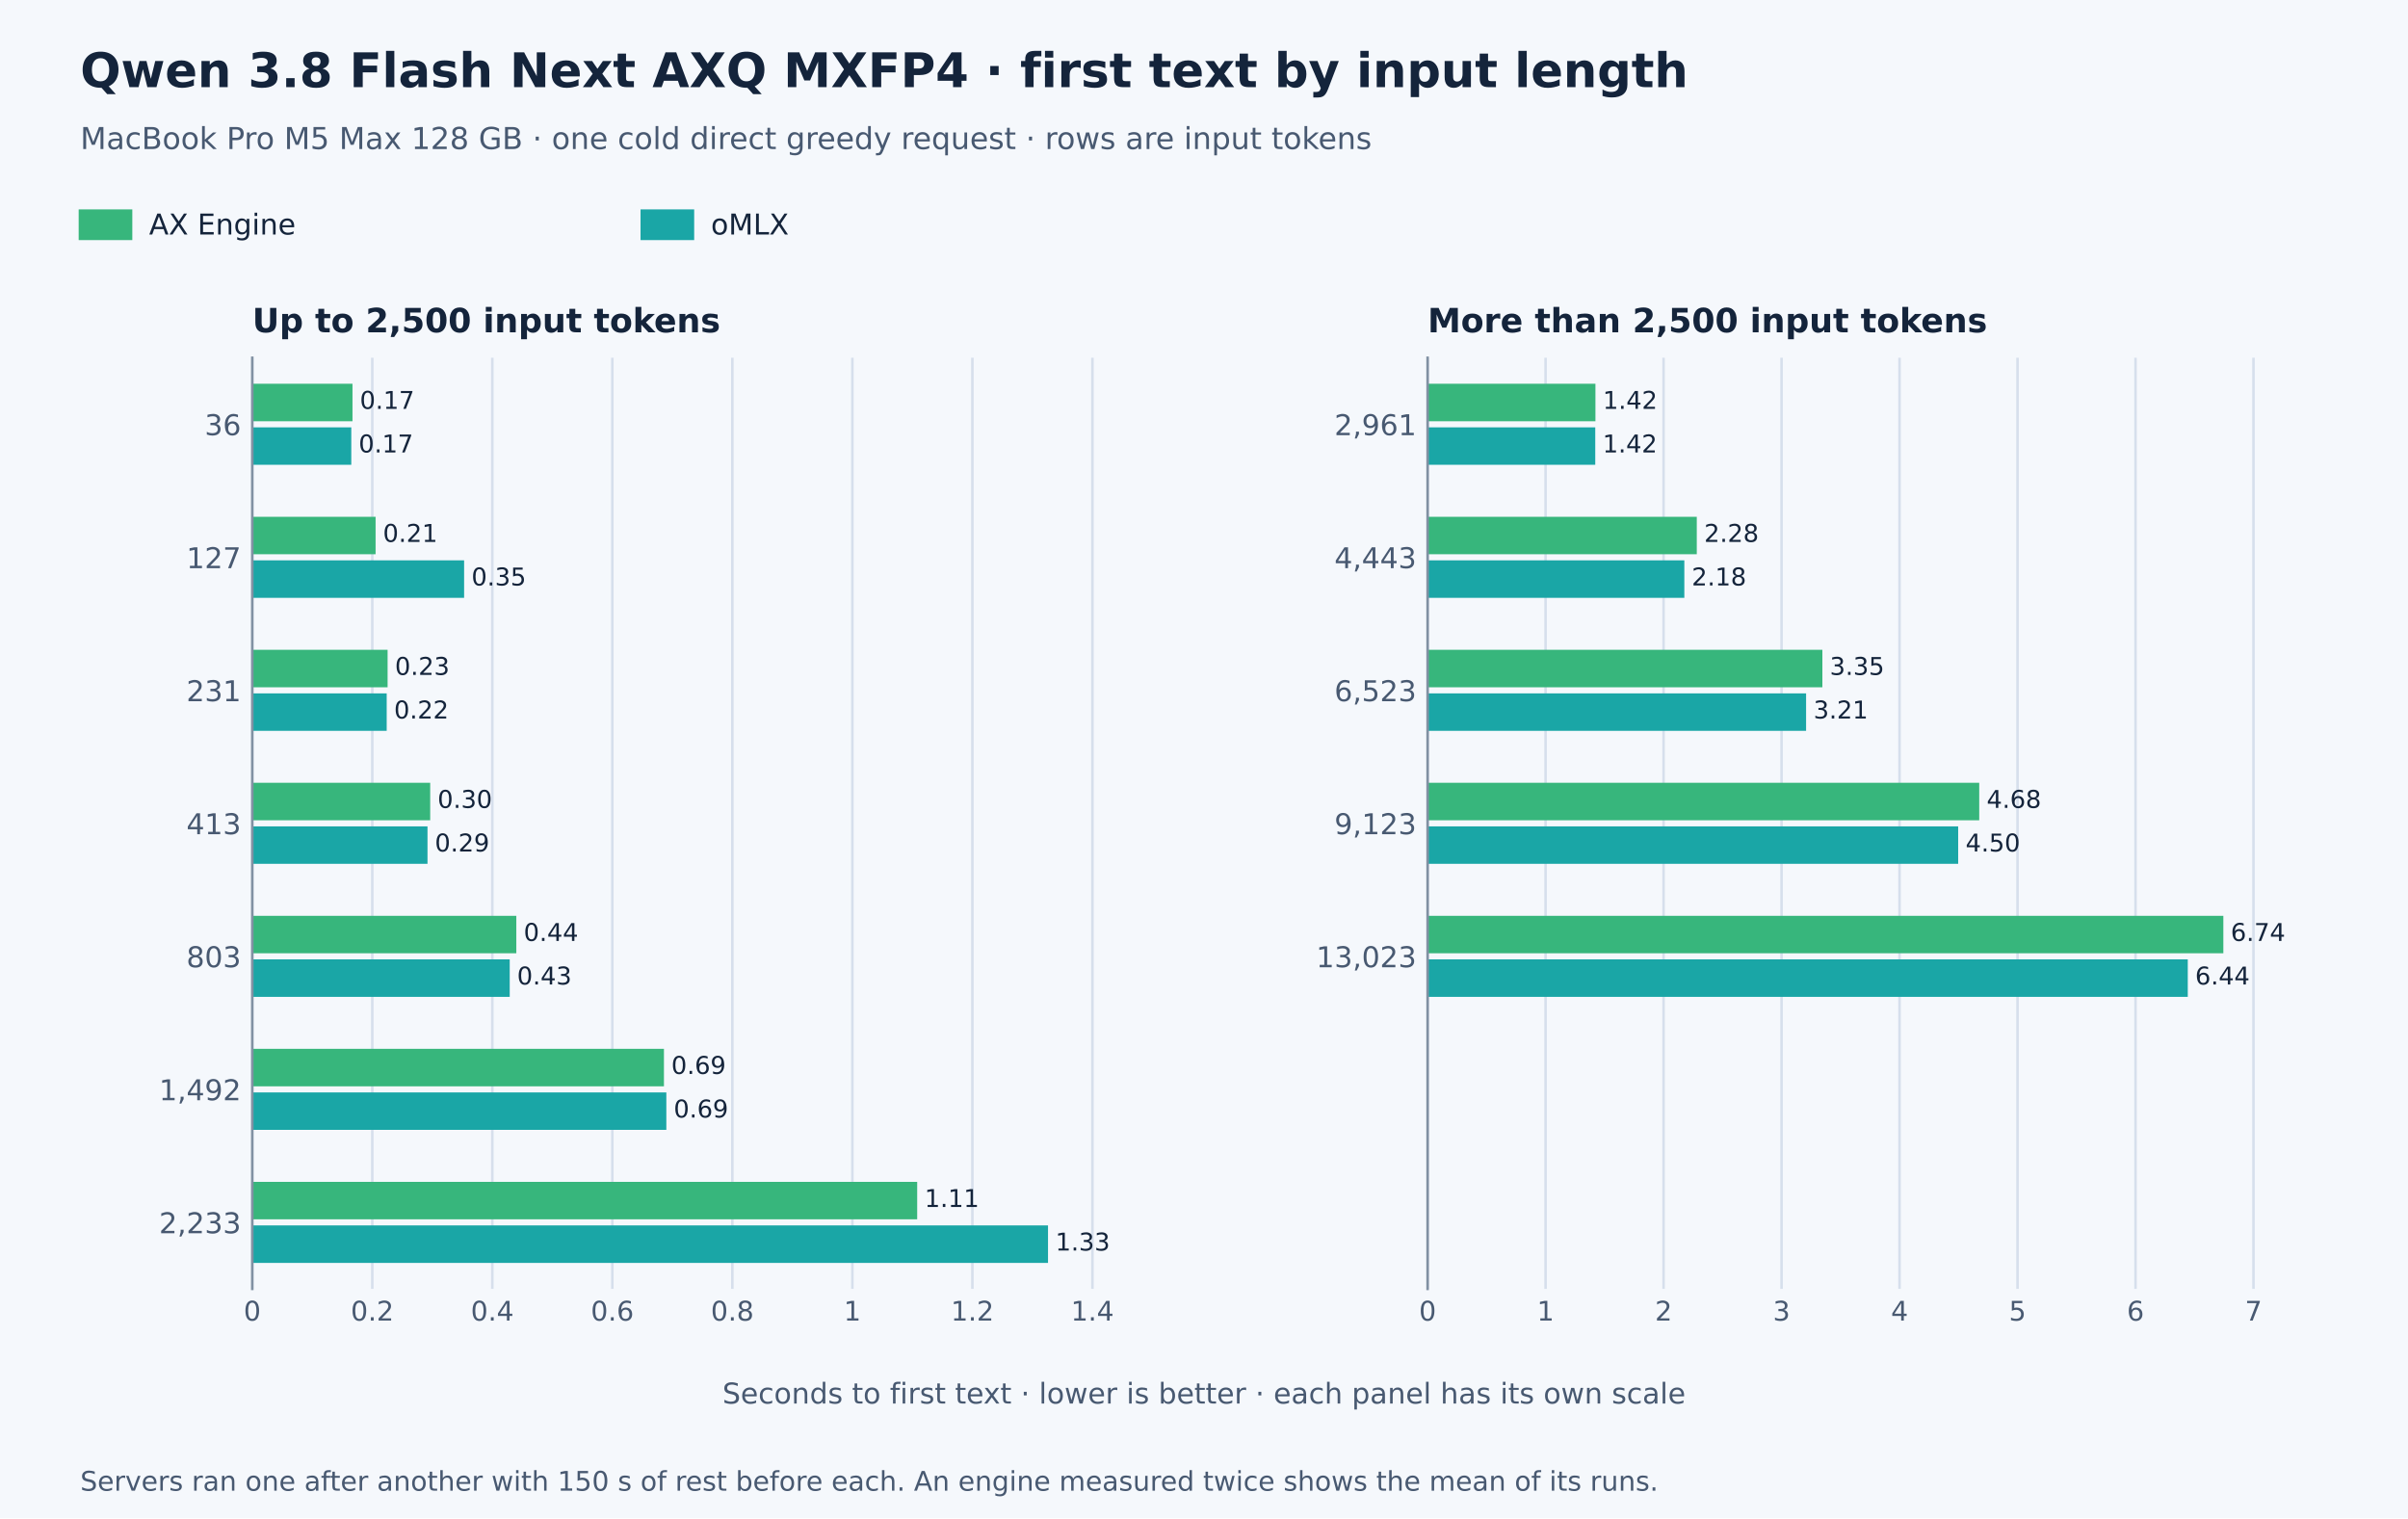
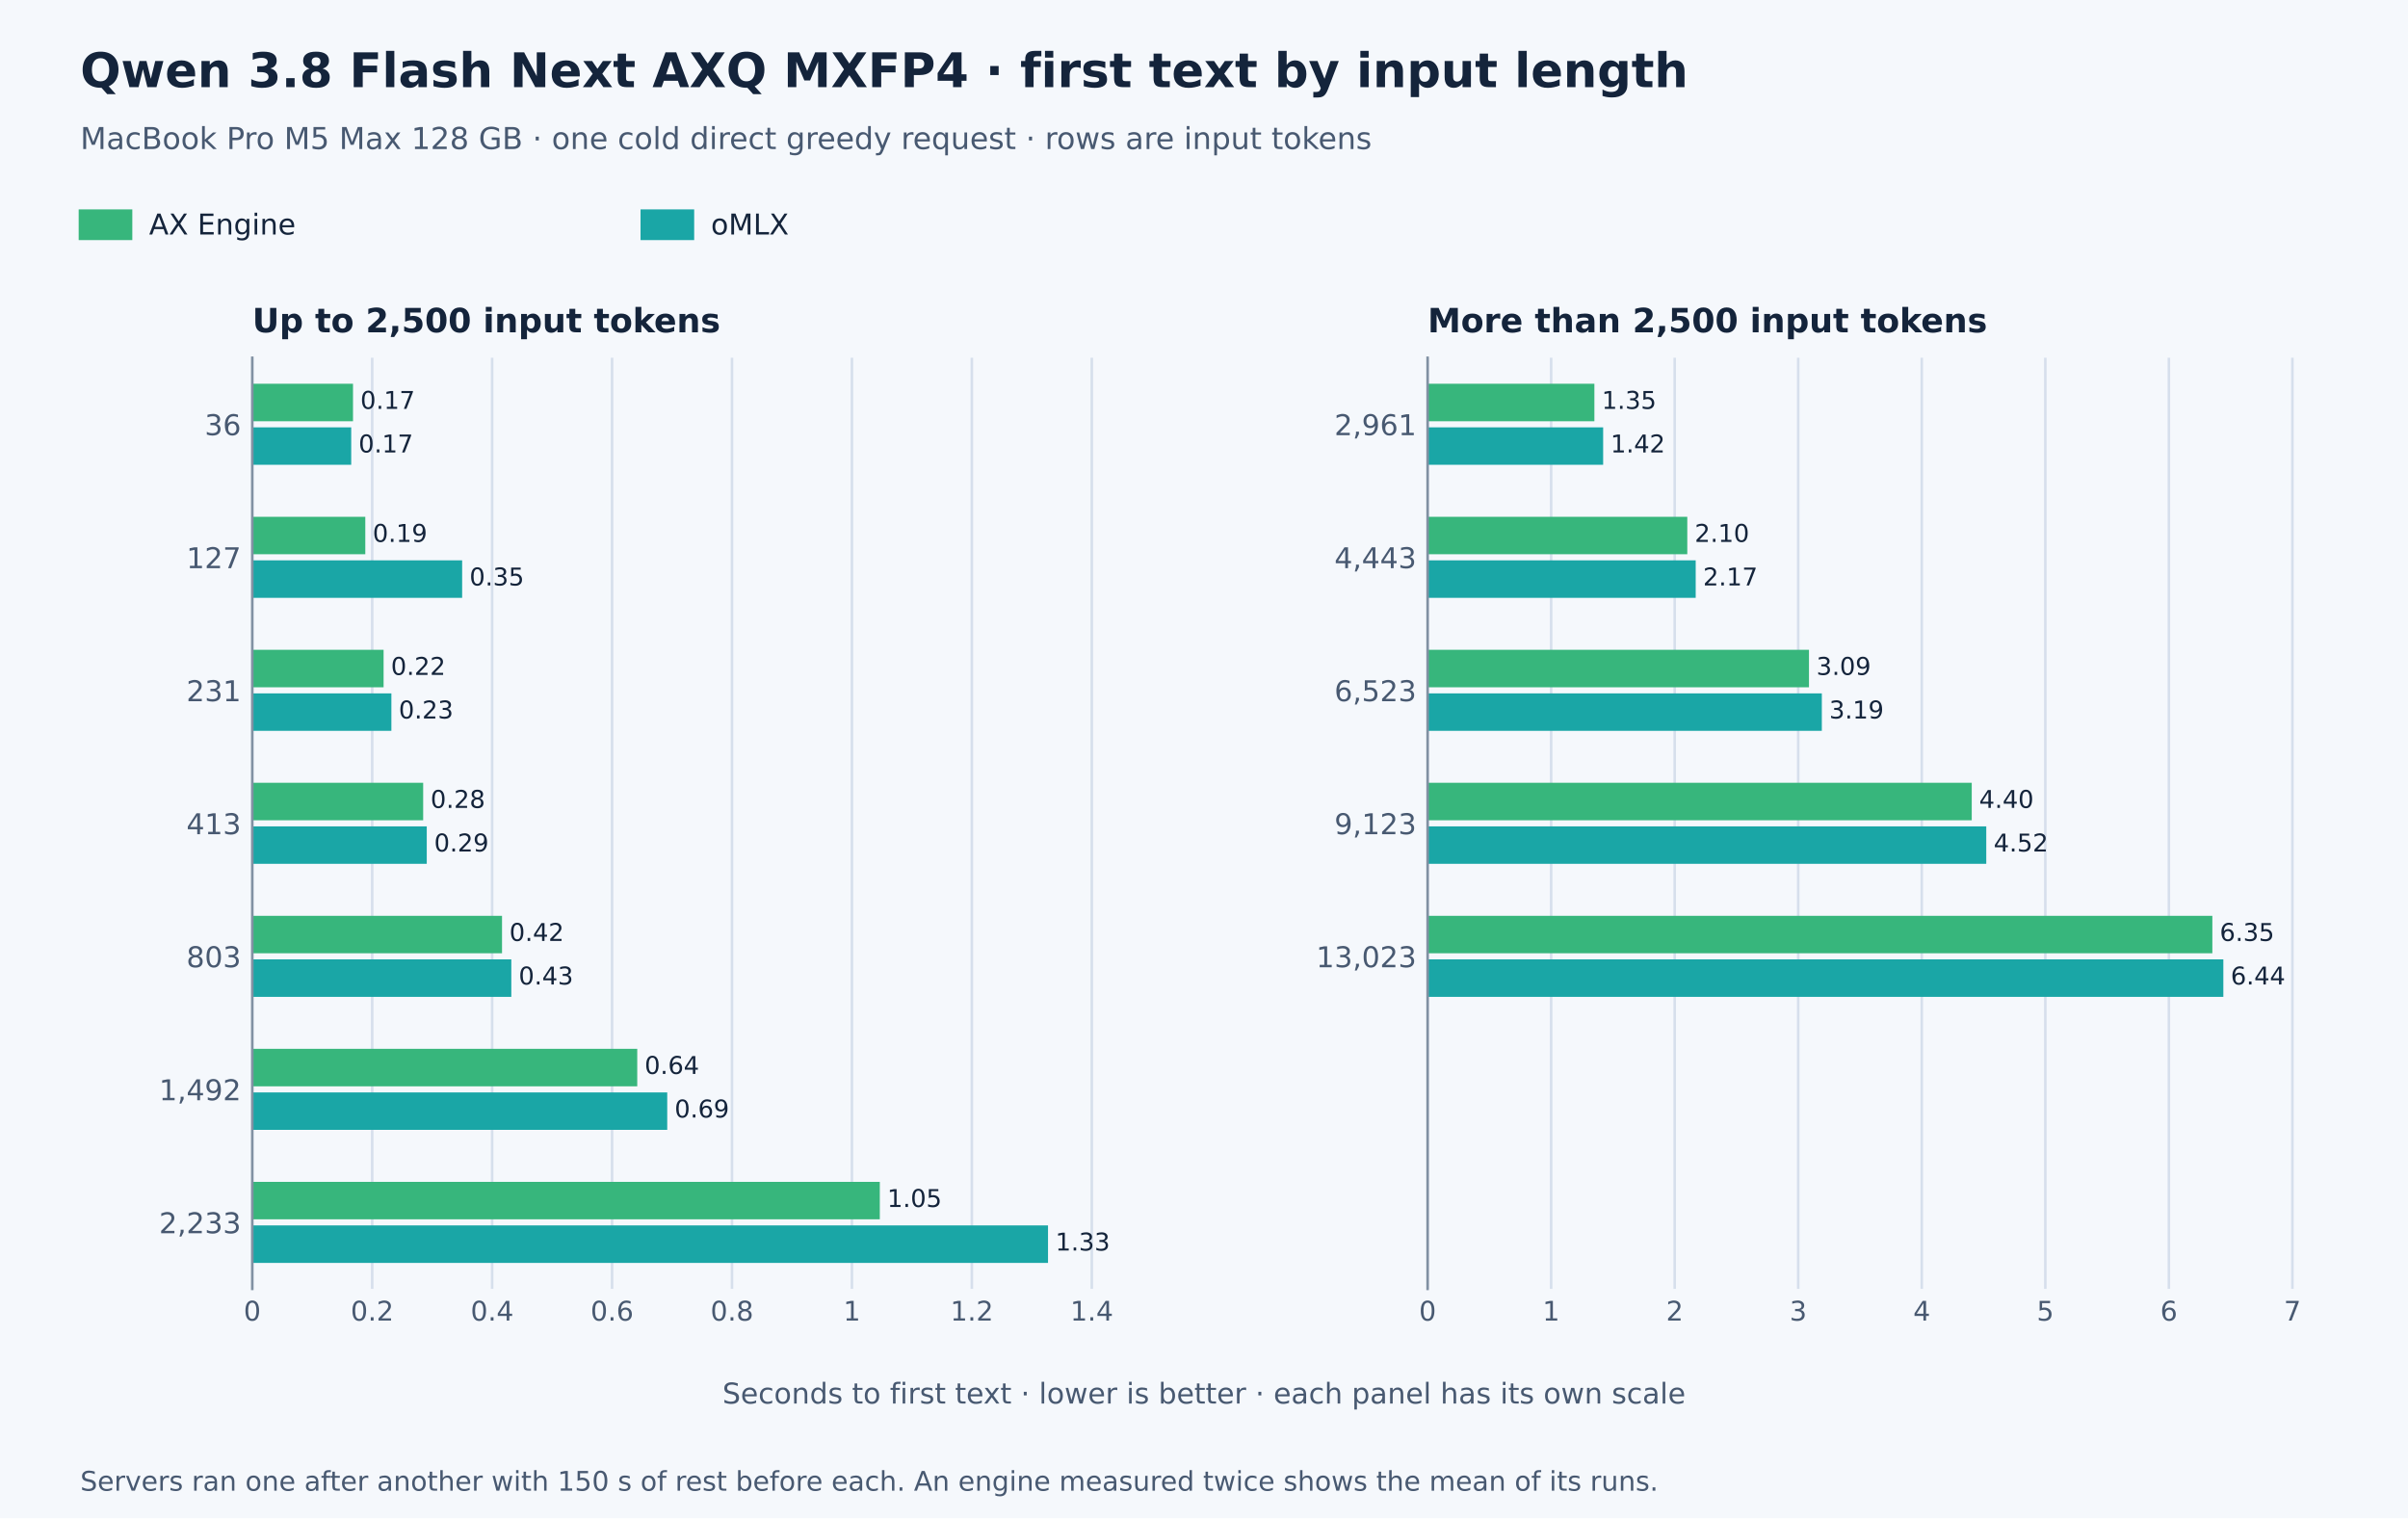
<svg xmlns="http://www.w3.org/2000/svg" width="756pt" height="476.64pt" viewBox="0 0 756 476.64" version="1.1">
  <defs>
    <style type="text/css">*{stroke-linejoin: round; stroke-linecap: butt}</style>
  </defs>
  <g id="figure_1">
    <g id="patch_1">
      <path d="M 0 476.64  L 756 476.64  L 756 0  L 0 0  z " style="fill: #f5f8fc" />
    </g>
    <g id="axes_1">
      <g id="patch_2">
        <path d="M 79.2 404.64  L 369 404.64  L 369 112.32  L 79.2 112.32  z " style="fill: #f5f8fc" />
      </g>
      <g id="matplotlib.axis_1">
        <g id="xtick_1">
          <g id="line2d_1">
            <path d="M 79.2 404.64  L 79.2 112.32  " clip-path="url(#p017c9ae9d7)" style="fill: none; stroke: #d6dfec; stroke-width: 0.8; stroke-linecap: square" />
          </g>
          <g id="line2d_2" />
          <g id="text_1">
            <text style="font-size: 8.5px; font-family: 'DejaVu Sans', 'Helvetica Neue', Helvetica, Arial, sans-serif; text-anchor: middle; fill: #485971" x="79.2" y="414.598" transform="rotate(-0 79.2 414.598)">0</text>
          </g>
        </g>
        <g id="xtick_2">
          <g id="line2d_3">
-             <path d="M 116.881 404.64  L 116.881 112.32  " clip-path="url(#p017c9ae9d7)" style="fill: none; stroke: #d6dfec; stroke-width: 0.8; stroke-linecap: square" />
+             <path d="M 116.853 404.64  L 116.853 112.32  " clip-path="url(#p017c9ae9d7)" style="fill: none; stroke: #d6dfec; stroke-width: 0.8; stroke-linecap: square" />
          </g>
          <g id="line2d_4" />
          <g id="text_2">
-             <text style="font-size: 8.5px; font-family: 'DejaVu Sans', 'Helvetica Neue', Helvetica, Arial, sans-serif; text-anchor: middle; fill: #485971" x="116.881" y="414.598" transform="rotate(-0 116.8814 414.598)">0.2</text>
+             <text style="font-size: 8.5px; font-family: 'DejaVu Sans', 'Helvetica Neue', Helvetica, Arial, sans-serif; text-anchor: middle; fill: #485971" x="116.853" y="414.598" transform="rotate(-0 116.853 414.598)">0.2</text>
          </g>
        </g>
        <g id="xtick_3">
          <g id="line2d_5">
-             <path d="M 154.563 404.64  L 154.563 112.32  " clip-path="url(#p017c9ae9d7)" style="fill: none; stroke: #d6dfec; stroke-width: 0.8; stroke-linecap: square" />
+             <path d="M 154.506 404.64  L 154.506 112.32  " clip-path="url(#p017c9ae9d7)" style="fill: none; stroke: #d6dfec; stroke-width: 0.8; stroke-linecap: square" />
          </g>
          <g id="line2d_6" />
          <g id="text_3">
-             <text style="font-size: 8.5px; font-family: 'DejaVu Sans', 'Helvetica Neue', Helvetica, Arial, sans-serif; text-anchor: middle; fill: #485971" x="154.563" y="414.598" transform="rotate(-0 154.5628 414.598)">0.4</text>
+             <text style="font-size: 8.5px; font-family: 'DejaVu Sans', 'Helvetica Neue', Helvetica, Arial, sans-serif; text-anchor: middle; fill: #485971" x="154.506" y="414.598" transform="rotate(-0 154.506 414.598)">0.4</text>
          </g>
        </g>
        <g id="xtick_4">
          <g id="line2d_7">
-             <path d="M 192.244 404.64  L 192.244 112.32  " clip-path="url(#p017c9ae9d7)" style="fill: none; stroke: #d6dfec; stroke-width: 0.8; stroke-linecap: square" />
+             <path d="M 192.159 404.64  L 192.159 112.32  " clip-path="url(#p017c9ae9d7)" style="fill: none; stroke: #d6dfec; stroke-width: 0.8; stroke-linecap: square" />
          </g>
          <g id="line2d_8" />
          <g id="text_4">
-             <text style="font-size: 8.5px; font-family: 'DejaVu Sans', 'Helvetica Neue', Helvetica, Arial, sans-serif; text-anchor: middle; fill: #485971" x="192.244" y="414.598" transform="rotate(-0 192.2442 414.598)">0.6</text>
+             <text style="font-size: 8.5px; font-family: 'DejaVu Sans', 'Helvetica Neue', Helvetica, Arial, sans-serif; text-anchor: middle; fill: #485971" x="192.159" y="414.598" transform="rotate(-0 192.159 414.598)">0.6</text>
          </g>
        </g>
        <g id="xtick_5">
          <g id="line2d_9">
-             <path d="M 229.926 404.64  L 229.926 112.32  " clip-path="url(#p017c9ae9d7)" style="fill: none; stroke: #d6dfec; stroke-width: 0.8; stroke-linecap: square" />
+             <path d="M 229.812 404.64  L 229.812 112.32  " clip-path="url(#p017c9ae9d7)" style="fill: none; stroke: #d6dfec; stroke-width: 0.8; stroke-linecap: square" />
          </g>
          <g id="line2d_10" />
          <g id="text_5">
-             <text style="font-size: 8.5px; font-family: 'DejaVu Sans', 'Helvetica Neue', Helvetica, Arial, sans-serif; text-anchor: middle; fill: #485971" x="229.926" y="414.598" transform="rotate(-0 229.9255 414.598)">0.8</text>
+             <text style="font-size: 8.5px; font-family: 'DejaVu Sans', 'Helvetica Neue', Helvetica, Arial, sans-serif; text-anchor: middle; fill: #485971" x="229.812" y="414.598" transform="rotate(-0 229.812 414.598)">0.8</text>
          </g>
        </g>
        <g id="xtick_6">
          <g id="line2d_11">
-             <path d="M 267.607 404.64  L 267.607 112.32  " clip-path="url(#p017c9ae9d7)" style="fill: none; stroke: #d6dfec; stroke-width: 0.8; stroke-linecap: square" />
+             <path d="M 267.465 404.64  L 267.465 112.32  " clip-path="url(#p017c9ae9d7)" style="fill: none; stroke: #d6dfec; stroke-width: 0.8; stroke-linecap: square" />
          </g>
          <g id="line2d_12" />
          <g id="text_6">
-             <text style="font-size: 8.5px; font-family: 'DejaVu Sans', 'Helvetica Neue', Helvetica, Arial, sans-serif; text-anchor: middle; fill: #485971" x="267.607" y="414.598" transform="rotate(-0 267.6069 414.598)">1</text>
+             <text style="font-size: 8.5px; font-family: 'DejaVu Sans', 'Helvetica Neue', Helvetica, Arial, sans-serif; text-anchor: middle; fill: #485971" x="267.465" y="414.598" transform="rotate(-0 267.4649 414.598)">1</text>
          </g>
        </g>
        <g id="xtick_7">
          <g id="line2d_13">
-             <path d="M 305.288 404.64  L 305.288 112.32  " clip-path="url(#p017c9ae9d7)" style="fill: none; stroke: #d6dfec; stroke-width: 0.8; stroke-linecap: square" />
+             <path d="M 305.118 404.64  L 305.118 112.32  " clip-path="url(#p017c9ae9d7)" style="fill: none; stroke: #d6dfec; stroke-width: 0.8; stroke-linecap: square" />
          </g>
          <g id="line2d_14" />
          <g id="text_7">
-             <text style="font-size: 8.5px; font-family: 'DejaVu Sans', 'Helvetica Neue', Helvetica, Arial, sans-serif; text-anchor: middle; fill: #485971" x="305.288" y="414.598" transform="rotate(-0 305.2883 414.598)">1.2</text>
+             <text style="font-size: 8.5px; font-family: 'DejaVu Sans', 'Helvetica Neue', Helvetica, Arial, sans-serif; text-anchor: middle; fill: #485971" x="305.118" y="414.598" transform="rotate(-0 305.1179 414.598)">1.2</text>
          </g>
        </g>
        <g id="xtick_8">
          <g id="line2d_15">
-             <path d="M 342.97 404.64  L 342.97 112.32  " clip-path="url(#p017c9ae9d7)" style="fill: none; stroke: #d6dfec; stroke-width: 0.8; stroke-linecap: square" />
+             <path d="M 342.771 404.64  L 342.771 112.32  " clip-path="url(#p017c9ae9d7)" style="fill: none; stroke: #d6dfec; stroke-width: 0.8; stroke-linecap: square" />
          </g>
          <g id="line2d_16" />
          <g id="text_8">
-             <text style="font-size: 8.5px; font-family: 'DejaVu Sans', 'Helvetica Neue', Helvetica, Arial, sans-serif; text-anchor: middle; fill: #485971" x="342.97" y="414.598" transform="rotate(-0 342.9697 414.598)">1.4</text>
+             <text style="font-size: 8.5px; font-family: 'DejaVu Sans', 'Helvetica Neue', Helvetica, Arial, sans-serif; text-anchor: middle; fill: #485971" x="342.771" y="414.598" transform="rotate(-0 342.7709 414.598)">1.4</text>
          </g>
        </g>
      </g>
      <g id="matplotlib.axis_2">
        <g id="ytick_1">
          <g id="line2d_17" />
          <g id="text_9">
            <text style="font-size: 9px; font-family: 'DejaVu Sans', 'Helvetica Neue', Helvetica, Arial, sans-serif; text-anchor: end; fill: #485971" x="75.7" y="136.619" transform="rotate(-0 75.7 136.6189)">36</text>
          </g>
        </g>
        <g id="ytick_2">
          <g id="line2d_18" />
          <g id="text_10">
            <text style="font-size: 9px; font-family: 'DejaVu Sans', 'Helvetica Neue', Helvetica, Arial, sans-serif; text-anchor: end; fill: #485971" x="75.7" y="178.379" transform="rotate(-0 75.7 178.3789)">127</text>
          </g>
        </g>
        <g id="ytick_3">
          <g id="line2d_19" />
          <g id="text_11">
            <text style="font-size: 9px; font-family: 'DejaVu Sans', 'Helvetica Neue', Helvetica, Arial, sans-serif; text-anchor: end; fill: #485971" x="75.7" y="220.139" transform="rotate(-0 75.7 220.1389)">231</text>
          </g>
        </g>
        <g id="ytick_4">
          <g id="line2d_20" />
          <g id="text_12">
            <text style="font-size: 9px; font-family: 'DejaVu Sans', 'Helvetica Neue', Helvetica, Arial, sans-serif; text-anchor: end; fill: #485971" x="75.7" y="261.899" transform="rotate(-0 75.7 261.8989)">413</text>
          </g>
        </g>
        <g id="ytick_5">
          <g id="line2d_21" />
          <g id="text_13">
            <text style="font-size: 9px; font-family: 'DejaVu Sans', 'Helvetica Neue', Helvetica, Arial, sans-serif; text-anchor: end; fill: #485971" x="75.7" y="303.659" transform="rotate(-0 75.7 303.6589)">803</text>
          </g>
        </g>
        <g id="ytick_6">
          <g id="line2d_22" />
          <g id="text_14">
            <text style="font-size: 9px; font-family: 'DejaVu Sans', 'Helvetica Neue', Helvetica, Arial, sans-serif; text-anchor: end; fill: #485971" x="75.7" y="345.419" transform="rotate(-0 75.7 345.4189)">1,492</text>
          </g>
        </g>
        <g id="ytick_7">
          <g id="line2d_23" />
          <g id="text_15">
            <text style="font-size: 9px; font-family: 'DejaVu Sans', 'Helvetica Neue', Helvetica, Arial, sans-serif; text-anchor: end; fill: #485971" x="75.7" y="387.179" transform="rotate(-0 75.7 387.1789)">2,233</text>
          </g>
        </g>
      </g>
      <g id="patch_3">
-         <path d="M 79.2 120.478  L 110.664 120.478  L 110.664 132.242  L 79.2 132.242  z " clip-path="url(#p017c9ae9d7)" style="fill: #37b67c" />
+         <path d="M 79.2 120.478  L 110.829 120.478  L 110.829 132.242  L 79.2 132.242  z " clip-path="url(#p017c9ae9d7)" style="fill: #37b67c" />
      </g>
      <g id="patch_4">
-         <path d="M 79.2 134.158  L 110.287 134.158  L 110.287 145.922  L 79.2 145.922  z " clip-path="url(#p017c9ae9d7)" style="fill: #1aa6a6" />
+         <path d="M 79.2 134.158  L 110.264 134.158  L 110.264 145.922  L 79.2 145.922  z " clip-path="url(#p017c9ae9d7)" style="fill: #1aa6a6" />
      </g>
      <g id="patch_5">
-         <path d="M 79.2 162.238  L 117.918 162.238  L 117.918 174.002  L 79.2 174.002  z " clip-path="url(#p017c9ae9d7)" style="fill: #37b67c" />
+         <path d="M 79.2 162.238  L 114.688 162.238  L 114.688 174.002  L 79.2 174.002  z " clip-path="url(#p017c9ae9d7)" style="fill: #37b67c" />
      </g>
      <g id="patch_6">
-         <path d="M 79.2 175.918  L 145.708 175.918  L 145.708 187.682  L 79.2 187.682  z " clip-path="url(#p017c9ae9d7)" style="fill: #1aa6a6" />
+         <path d="M 79.2 175.918  L 145.093 175.918  L 145.093 187.682  L 79.2 187.682  z " clip-path="url(#p017c9ae9d7)" style="fill: #1aa6a6" />
      </g>
      <g id="patch_7">
-         <path d="M 79.2 203.998  L 121.686 203.998  L 121.686 215.762  L 79.2 215.762  z " clip-path="url(#p017c9ae9d7)" style="fill: #37b67c" />
+         <path d="M 79.2 203.998  L 120.43 203.998  L 120.43 215.762  L 79.2 215.762  z " clip-path="url(#p017c9ae9d7)" style="fill: #37b67c" />
      </g>
      <g id="patch_8">
-         <path d="M 79.2 217.678  L 121.403 217.678  L 121.403 229.442  L 79.2 229.442  z " clip-path="url(#p017c9ae9d7)" style="fill: #1aa6a6" />
+         <path d="M 79.2 217.678  L 122.877 217.678  L 122.877 229.442  L 79.2 229.442  z " clip-path="url(#p017c9ae9d7)" style="fill: #1aa6a6" />
      </g>
      <g id="patch_9">
-         <path d="M 79.2 245.758  L 135.063 245.758  L 135.063 257.522  L 79.2 257.522  z " clip-path="url(#p017c9ae9d7)" style="fill: #37b67c" />
+         <path d="M 79.2 245.758  L 132.856 245.758  L 132.856 257.522  L 79.2 257.522  z " clip-path="url(#p017c9ae9d7)" style="fill: #37b67c" />
      </g>
      <g id="patch_10">
-         <path d="M 79.2 259.438  L 134.215 259.438  L 134.215 271.202  L 79.2 271.202  z " clip-path="url(#p017c9ae9d7)" style="fill: #1aa6a6" />
+         <path d="M 79.2 259.438  L 133.985 259.438  L 133.985 271.202  L 79.2 271.202  z " clip-path="url(#p017c9ae9d7)" style="fill: #1aa6a6" />
      </g>
      <g id="patch_11">
-         <path d="M 79.2 287.518  L 162.099 287.518  L 162.099 299.282  L 79.2 299.282  z " clip-path="url(#p017c9ae9d7)" style="fill: #37b67c" />
+         <path d="M 79.2 287.518  L 157.612 287.518  L 157.612 299.282  L 79.2 299.282  z " clip-path="url(#p017c9ae9d7)" style="fill: #37b67c" />
      </g>
      <g id="patch_12">
-         <path d="M 79.2 301.198  L 160.027 301.198  L 160.027 312.962  L 79.2 312.962  z " clip-path="url(#p017c9ae9d7)" style="fill: #1aa6a6" />
+         <path d="M 79.2 301.198  L 160.53 301.198  L 160.53 312.962  L 79.2 312.962  z " clip-path="url(#p017c9ae9d7)" style="fill: #1aa6a6" />
      </g>
      <g id="patch_13">
-         <path d="M 79.2 329.278  L 208.447 329.278  L 208.447 341.042  L 79.2 341.042  z " clip-path="url(#p017c9ae9d7)" style="fill: #37b67c" />
+         <path d="M 79.2 329.278  L 200.066 329.278  L 200.066 341.042  L 79.2 341.042  z " clip-path="url(#p017c9ae9d7)" style="fill: #37b67c" />
      </g>
      <g id="patch_14">
-         <path d="M 79.2 342.958  L 209.201 342.958  L 209.201 354.722  L 79.2 354.722  z " clip-path="url(#p017c9ae9d7)" style="fill: #1aa6a6" />
+         <path d="M 79.2 342.958  L 209.479 342.958  L 209.479 354.722  L 79.2 354.722  z " clip-path="url(#p017c9ae9d7)" style="fill: #1aa6a6" />
      </g>
      <g id="patch_15">
-         <path d="M 79.2 371.038  L 287.955 371.038  L 287.955 382.802  L 79.2 382.802  z " clip-path="url(#p017c9ae9d7)" style="fill: #37b67c" />
+         <path d="M 79.2 371.038  L 276.219 371.038  L 276.219 382.802  L 79.2 382.802  z " clip-path="url(#p017c9ae9d7)" style="fill: #37b67c" />
      </g>
      <g id="patch_16">
        <path d="M 79.2 384.718  L 329.028 384.718  L 329.028 396.482  L 79.2 396.482  z " clip-path="url(#p017c9ae9d7)" style="fill: #1aa6a6" />
      </g>
      <g id="patch_17">
        <path d="M 79.2 404.64  L 79.2 112.32  " style="fill: none; stroke: #8191a3; stroke-width: 0.8; stroke-linejoin: miter; stroke-linecap: square" />
      </g>
      <g id="text_16">
-         <text style="font-size: 7.7px; font-family: 'DejaVu Sans', 'Helvetica Neue', Helvetica, Arial, sans-serif; text-anchor: start; fill: #14243b" x="112.982" y="128.36" transform="rotate(-0 112.9824 128.3602)">0.17</text>
+         <text style="font-size: 7.7px; font-family: 'DejaVu Sans', 'Helvetica Neue', Helvetica, Arial, sans-serif; text-anchor: start; fill: #14243b" x="113.147" y="128.36" transform="rotate(-0 113.1469 128.3602)">0.17</text>
      </g>
      <g id="text_17">
-         <text style="font-size: 7.7px; font-family: 'DejaVu Sans', 'Helvetica Neue', Helvetica, Arial, sans-serif; text-anchor: start; fill: #14243b" x="112.606" y="142.04" transform="rotate(-0 112.6055 142.0402)">0.17</text>
+         <text style="font-size: 7.7px; font-family: 'DejaVu Sans', 'Helvetica Neue', Helvetica, Arial, sans-serif; text-anchor: start; fill: #14243b" x="112.582" y="142.04" transform="rotate(-0 112.5821 142.0402)">0.17</text>
      </g>
      <g id="text_18">
-         <text style="font-size: 7.7px; font-family: 'DejaVu Sans', 'Helvetica Neue', Helvetica, Arial, sans-serif; text-anchor: start; fill: #14243b" x="120.236" y="170.12" transform="rotate(-0 120.236 170.1202)">0.21</text>
+         <text style="font-size: 7.7px; font-family: 'DejaVu Sans', 'Helvetica Neue', Helvetica, Arial, sans-serif; text-anchor: start; fill: #14243b" x="117.006" y="170.12" transform="rotate(-0 117.0063 170.1202)">0.19</text>
      </g>
      <g id="text_19">
-         <text style="font-size: 7.7px; font-family: 'DejaVu Sans', 'Helvetica Neue', Helvetica, Arial, sans-serif; text-anchor: start; fill: #14243b" x="148.026" y="183.8" transform="rotate(-0 148.026 183.8002)">0.35</text>
+         <text style="font-size: 7.7px; font-family: 'DejaVu Sans', 'Helvetica Neue', Helvetica, Arial, sans-serif; text-anchor: start; fill: #14243b" x="147.411" y="183.8" transform="rotate(-0 147.4111 183.8002)">0.35</text>
      </g>
      <g id="text_20">
-         <text style="font-size: 7.7px; font-family: 'DejaVu Sans', 'Helvetica Neue', Helvetica, Arial, sans-serif; text-anchor: start; fill: #14243b" x="124.004" y="211.88" transform="rotate(-0 124.0042 211.8802)">0.23</text>
+         <text style="font-size: 7.7px; font-family: 'DejaVu Sans', 'Helvetica Neue', Helvetica, Arial, sans-serif; text-anchor: start; fill: #14243b" x="122.748" y="211.88" transform="rotate(-0 122.7484 211.8802)">0.22</text>
      </g>
      <g id="text_21">
-         <text style="font-size: 7.7px; font-family: 'DejaVu Sans', 'Helvetica Neue', Helvetica, Arial, sans-serif; text-anchor: start; fill: #14243b" x="123.722" y="225.56" transform="rotate(-0 123.7216 225.5602)">0.22</text>
+         <text style="font-size: 7.7px; font-family: 'DejaVu Sans', 'Helvetica Neue', Helvetica, Arial, sans-serif; text-anchor: start; fill: #14243b" x="125.196" y="225.56" transform="rotate(-0 125.1959 225.5602)">0.23</text>
      </g>
      <g id="text_22">
-         <text style="font-size: 7.7px; font-family: 'DejaVu Sans', 'Helvetica Neue', Helvetica, Arial, sans-serif; text-anchor: start; fill: #14243b" x="137.381" y="253.64" transform="rotate(-0 137.3811 253.6402)">0.30</text>
+         <text style="font-size: 7.7px; font-family: 'DejaVu Sans', 'Helvetica Neue', Helvetica, Arial, sans-serif; text-anchor: start; fill: #14243b" x="135.174" y="253.64" transform="rotate(-0 135.1739 253.6402)">0.28</text>
      </g>
      <g id="text_23">
-         <text style="font-size: 7.7px; font-family: 'DejaVu Sans', 'Helvetica Neue', Helvetica, Arial, sans-serif; text-anchor: start; fill: #14243b" x="136.533" y="267.32" transform="rotate(-0 136.5332 267.3202)">0.29</text>
+         <text style="font-size: 7.7px; font-family: 'DejaVu Sans', 'Helvetica Neue', Helvetica, Arial, sans-serif; text-anchor: start; fill: #14243b" x="136.304" y="267.32" transform="rotate(-0 136.3035 267.3202)">0.29</text>
      </g>
      <g id="text_24">
-         <text style="font-size: 7.7px; font-family: 'DejaVu Sans', 'Helvetica Neue', Helvetica, Arial, sans-serif; text-anchor: start; fill: #14243b" x="164.417" y="295.4" transform="rotate(-0 164.4174 295.4002)">0.44</text>
+         <text style="font-size: 7.7px; font-family: 'DejaVu Sans', 'Helvetica Neue', Helvetica, Arial, sans-serif; text-anchor: start; fill: #14243b" x="159.931" y="295.4" transform="rotate(-0 159.9308 295.4002)">0.42</text>
      </g>
      <g id="text_25">
-         <text style="font-size: 7.7px; font-family: 'DejaVu Sans', 'Helvetica Neue', Helvetica, Arial, sans-serif; text-anchor: start; fill: #14243b" x="162.345" y="309.08" transform="rotate(-0 162.345 309.0802)">0.43</text>
+         <text style="font-size: 7.7px; font-family: 'DejaVu Sans', 'Helvetica Neue', Helvetica, Arial, sans-serif; text-anchor: start; fill: #14243b" x="162.849" y="309.08" transform="rotate(-0 162.8489 309.0802)">0.43</text>
      </g>
      <g id="text_26">
-         <text style="font-size: 7.7px; font-family: 'DejaVu Sans', 'Helvetica Neue', Helvetica, Arial, sans-serif; text-anchor: start; fill: #14243b" x="210.766" y="337.16" transform="rotate(-0 210.7656 337.1602)">0.69</text>
+         <text style="font-size: 7.7px; font-family: 'DejaVu Sans', 'Helvetica Neue', Helvetica, Arial, sans-serif; text-anchor: start; fill: #14243b" x="202.384" y="337.16" transform="rotate(-0 202.3845 337.1602)">0.64</text>
      </g>
      <g id="text_27">
-         <text style="font-size: 7.7px; font-family: 'DejaVu Sans', 'Helvetica Neue', Helvetica, Arial, sans-serif; text-anchor: start; fill: #14243b" x="211.519" y="350.84" transform="rotate(-0 211.5192 350.8402)">0.69</text>
+         <text style="font-size: 7.7px; font-family: 'DejaVu Sans', 'Helvetica Neue', Helvetica, Arial, sans-serif; text-anchor: start; fill: #14243b" x="211.798" y="350.84" transform="rotate(-0 211.7977 350.8402)">0.69</text>
      </g>
      <g id="text_28">
-         <text style="font-size: 7.7px; font-family: 'DejaVu Sans', 'Helvetica Neue', Helvetica, Arial, sans-serif; text-anchor: start; fill: #14243b" x="290.273" y="378.92" transform="rotate(-0 290.2733 378.9202)">1.11</text>
+         <text style="font-size: 7.7px; font-family: 'DejaVu Sans', 'Helvetica Neue', Helvetica, Arial, sans-serif; text-anchor: start; fill: #14243b" x="278.538" y="378.92" transform="rotate(-0 278.5377 378.9202)">1.05</text>
      </g>
      <g id="text_29">
        <text style="font-size: 7.7px; font-family: 'DejaVu Sans', 'Helvetica Neue', Helvetica, Arial, sans-serif; text-anchor: start; fill: #14243b" x="331.346" y="392.6" transform="rotate(-0 331.346 392.6002)">1.33</text>
      </g>
      <g id="text_30">
        <text style="font-weight: 700; font-size: 10.5px; font-family: 'DejaVu Sans', 'Helvetica Neue', Helvetica, Arial, sans-serif; text-anchor: start; fill: #14243b" x="79.2" y="104.32" transform="rotate(-0 79.2 104.32)">Up to 2,500 input tokens</text>
      </g>
    </g>
    <g id="axes_2">
      <g id="patch_18">
        <path d="M 448.2 404.64  L 738 404.64  L 738 112.32  L 448.2 112.32  z " style="fill: #f5f8fc" />
      </g>
      <g id="matplotlib.axis_3">
        <g id="xtick_9">
          <g id="line2d_24">
            <path d="M 448.2 404.64  L 448.2 112.32  " clip-path="url(#pc1f43e996f)" style="fill: none; stroke: #d6dfec; stroke-width: 0.8; stroke-linecap: square" />
          </g>
          <g id="line2d_25" />
          <g id="text_31">
            <text style="font-size: 8.5px; font-family: 'DejaVu Sans', 'Helvetica Neue', Helvetica, Arial, sans-serif; text-anchor: middle; fill: #485971" x="448.2" y="414.598" transform="rotate(-0 448.2 414.598)">0</text>
          </g>
        </g>
        <g id="xtick_10">
          <g id="line2d_26">
-             <path d="M 485.242 404.64  L 485.242 112.32  " clip-path="url(#pc1f43e996f)" style="fill: none; stroke: #d6dfec; stroke-width: 0.8; stroke-linecap: square" />
+             <path d="M 486.987 404.64  L 486.987 112.32  " clip-path="url(#pc1f43e996f)" style="fill: none; stroke: #d6dfec; stroke-width: 0.8; stroke-linecap: square" />
          </g>
          <g id="line2d_27" />
          <g id="text_32">
-             <text style="font-size: 8.5px; font-family: 'DejaVu Sans', 'Helvetica Neue', Helvetica, Arial, sans-serif; text-anchor: middle; fill: #485971" x="485.242" y="414.598" transform="rotate(-0 485.2417 414.598)">1</text>
+             <text style="font-size: 8.5px; font-family: 'DejaVu Sans', 'Helvetica Neue', Helvetica, Arial, sans-serif; text-anchor: middle; fill: #485971" x="486.987" y="414.598" transform="rotate(-0 486.9871 414.598)">1</text>
          </g>
        </g>
        <g id="xtick_11">
          <g id="line2d_28">
-             <path d="M 522.283 404.64  L 522.283 112.32  " clip-path="url(#pc1f43e996f)" style="fill: none; stroke: #d6dfec; stroke-width: 0.8; stroke-linecap: square" />
+             <path d="M 525.774 404.64  L 525.774 112.32  " clip-path="url(#pc1f43e996f)" style="fill: none; stroke: #d6dfec; stroke-width: 0.8; stroke-linecap: square" />
          </g>
          <g id="line2d_29" />
          <g id="text_33">
-             <text style="font-size: 8.5px; font-family: 'DejaVu Sans', 'Helvetica Neue', Helvetica, Arial, sans-serif; text-anchor: middle; fill: #485971" x="522.283" y="414.598" transform="rotate(-0 522.2834 414.598)">2</text>
+             <text style="font-size: 8.5px; font-family: 'DejaVu Sans', 'Helvetica Neue', Helvetica, Arial, sans-serif; text-anchor: middle; fill: #485971" x="525.774" y="414.598" transform="rotate(-0 525.7742 414.598)">2</text>
          </g>
        </g>
        <g id="xtick_12">
          <g id="line2d_30">
-             <path d="M 559.325 404.64  L 559.325 112.32  " clip-path="url(#pc1f43e996f)" style="fill: none; stroke: #d6dfec; stroke-width: 0.8; stroke-linecap: square" />
+             <path d="M 564.561 404.64  L 564.561 112.32  " clip-path="url(#pc1f43e996f)" style="fill: none; stroke: #d6dfec; stroke-width: 0.8; stroke-linecap: square" />
          </g>
          <g id="line2d_31" />
          <g id="text_34">
-             <text style="font-size: 8.5px; font-family: 'DejaVu Sans', 'Helvetica Neue', Helvetica, Arial, sans-serif; text-anchor: middle; fill: #485971" x="559.325" y="414.598" transform="rotate(-0 559.325 414.598)">3</text>
+             <text style="font-size: 8.5px; font-family: 'DejaVu Sans', 'Helvetica Neue', Helvetica, Arial, sans-serif; text-anchor: middle; fill: #485971" x="564.561" y="414.598" transform="rotate(-0 564.5612 414.598)">3</text>
          </g>
        </g>
        <g id="xtick_13">
          <g id="line2d_32">
-             <path d="M 596.367 404.64  L 596.367 112.32  " clip-path="url(#pc1f43e996f)" style="fill: none; stroke: #d6dfec; stroke-width: 0.8; stroke-linecap: square" />
+             <path d="M 603.348 404.64  L 603.348 112.32  " clip-path="url(#pc1f43e996f)" style="fill: none; stroke: #d6dfec; stroke-width: 0.8; stroke-linecap: square" />
          </g>
          <g id="line2d_33" />
          <g id="text_35">
-             <text style="font-size: 8.5px; font-family: 'DejaVu Sans', 'Helvetica Neue', Helvetica, Arial, sans-serif; text-anchor: middle; fill: #485971" x="596.367" y="414.598" transform="rotate(-0 596.3667 414.598)">4</text>
+             <text style="font-size: 8.5px; font-family: 'DejaVu Sans', 'Helvetica Neue', Helvetica, Arial, sans-serif; text-anchor: middle; fill: #485971" x="603.348" y="414.598" transform="rotate(-0 603.3483 414.598)">4</text>
          </g>
        </g>
        <g id="xtick_14">
          <g id="line2d_34">
-             <path d="M 633.408 404.64  L 633.408 112.32  " clip-path="url(#pc1f43e996f)" style="fill: none; stroke: #d6dfec; stroke-width: 0.8; stroke-linecap: square" />
+             <path d="M 642.135 404.64  L 642.135 112.32  " clip-path="url(#pc1f43e996f)" style="fill: none; stroke: #d6dfec; stroke-width: 0.8; stroke-linecap: square" />
          </g>
          <g id="line2d_35" />
          <g id="text_36">
-             <text style="font-size: 8.5px; font-family: 'DejaVu Sans', 'Helvetica Neue', Helvetica, Arial, sans-serif; text-anchor: middle; fill: #485971" x="633.408" y="414.598" transform="rotate(-0 633.4084 414.598)">5</text>
+             <text style="font-size: 8.5px; font-family: 'DejaVu Sans', 'Helvetica Neue', Helvetica, Arial, sans-serif; text-anchor: middle; fill: #485971" x="642.135" y="414.598" transform="rotate(-0 642.1354 414.598)">5</text>
          </g>
        </g>
        <g id="xtick_15">
          <g id="line2d_36">
-             <path d="M 670.45 404.64  L 670.45 112.32  " clip-path="url(#pc1f43e996f)" style="fill: none; stroke: #d6dfec; stroke-width: 0.8; stroke-linecap: square" />
+             <path d="M 680.922 404.64  L 680.922 112.32  " clip-path="url(#pc1f43e996f)" style="fill: none; stroke: #d6dfec; stroke-width: 0.8; stroke-linecap: square" />
          </g>
          <g id="line2d_37" />
          <g id="text_37">
-             <text style="font-size: 8.5px; font-family: 'DejaVu Sans', 'Helvetica Neue', Helvetica, Arial, sans-serif; text-anchor: middle; fill: #485971" x="670.45" y="414.598" transform="rotate(-0 670.4501 414.598)">6</text>
+             <text style="font-size: 8.5px; font-family: 'DejaVu Sans', 'Helvetica Neue', Helvetica, Arial, sans-serif; text-anchor: middle; fill: #485971" x="680.922" y="414.598" transform="rotate(-0 680.9225 414.598)">6</text>
          </g>
        </g>
        <g id="xtick_16">
          <g id="line2d_38">
-             <path d="M 707.492 404.64  L 707.492 112.32  " clip-path="url(#pc1f43e996f)" style="fill: none; stroke: #d6dfec; stroke-width: 0.8; stroke-linecap: square" />
+             <path d="M 719.71 404.64  L 719.71 112.32  " clip-path="url(#pc1f43e996f)" style="fill: none; stroke: #d6dfec; stroke-width: 0.8; stroke-linecap: square" />
          </g>
          <g id="line2d_39" />
          <g id="text_38">
-             <text style="font-size: 8.5px; font-family: 'DejaVu Sans', 'Helvetica Neue', Helvetica, Arial, sans-serif; text-anchor: middle; fill: #485971" x="707.492" y="414.598" transform="rotate(-0 707.4917 414.598)">7</text>
+             <text style="font-size: 8.5px; font-family: 'DejaVu Sans', 'Helvetica Neue', Helvetica, Arial, sans-serif; text-anchor: middle; fill: #485971" x="719.71" y="414.598" transform="rotate(-0 719.7096 414.598)">7</text>
          </g>
        </g>
      </g>
      <g id="matplotlib.axis_4">
        <g id="ytick_8">
          <g id="line2d_40" />
          <g id="text_39">
            <text style="font-size: 9px; font-family: 'DejaVu Sans', 'Helvetica Neue', Helvetica, Arial, sans-serif; text-anchor: end; fill: #485971" x="444.7" y="136.619" transform="rotate(-0 444.7 136.6189)">2,961</text>
          </g>
        </g>
        <g id="ytick_9">
          <g id="line2d_41" />
          <g id="text_40">
            <text style="font-size: 9px; font-family: 'DejaVu Sans', 'Helvetica Neue', Helvetica, Arial, sans-serif; text-anchor: end; fill: #485971" x="444.7" y="178.379" transform="rotate(-0 444.7 178.3789)">4,443</text>
          </g>
        </g>
        <g id="ytick_10">
          <g id="line2d_42" />
          <g id="text_41">
            <text style="font-size: 9px; font-family: 'DejaVu Sans', 'Helvetica Neue', Helvetica, Arial, sans-serif; text-anchor: end; fill: #485971" x="444.7" y="220.139" transform="rotate(-0 444.7 220.1389)">6,523</text>
          </g>
        </g>
        <g id="ytick_11">
          <g id="line2d_43" />
          <g id="text_42">
            <text style="font-size: 9px; font-family: 'DejaVu Sans', 'Helvetica Neue', Helvetica, Arial, sans-serif; text-anchor: end; fill: #485971" x="444.7" y="261.899" transform="rotate(-0 444.7 261.8989)">9,123</text>
          </g>
        </g>
        <g id="ytick_12">
          <g id="line2d_44" />
          <g id="text_43">
            <text style="font-size: 9px; font-family: 'DejaVu Sans', 'Helvetica Neue', Helvetica, Arial, sans-serif; text-anchor: end; fill: #485971" x="444.7" y="303.659" transform="rotate(-0 444.7 303.6589)">13,023</text>
          </g>
        </g>
      </g>
      <g id="patch_19">
-         <path d="M 448.2 120.478  L 500.892 120.478  L 500.892 132.242  L 448.2 132.242  z " clip-path="url(#pc1f43e996f)" style="fill: #37b67c" />
+         <path d="M 448.2 120.478  L 500.563 120.478  L 500.563 132.242  L 448.2 132.242  z " clip-path="url(#pc1f43e996f)" style="fill: #37b67c" />
      </g>
      <g id="patch_20">
-         <path d="M 448.2 134.158  L 500.836 134.158  L 500.836 145.922  L 448.2 145.922  z " clip-path="url(#pc1f43e996f)" style="fill: #1aa6a6" />
+         <path d="M 448.2 134.158  L 503.316 134.158  L 503.316 145.922  L 448.2 145.922  z " clip-path="url(#pc1f43e996f)" style="fill: #1aa6a6" />
      </g>
      <g id="patch_21">
-         <path d="M 448.2 162.238  L 532.711 162.238  L 532.711 174.002  L 448.2 174.002  z " clip-path="url(#pc1f43e996f)" style="fill: #37b67c" />
+         <path d="M 448.2 162.238  L 529.73 162.238  L 529.73 174.002  L 448.2 174.002  z " clip-path="url(#pc1f43e996f)" style="fill: #37b67c" />
      </g>
      <g id="patch_22">
-         <path d="M 448.2 175.918  L 528.803 175.918  L 528.803 187.682  L 448.2 187.682  z " clip-path="url(#pc1f43e996f)" style="fill: #1aa6a6" />
+         <path d="M 448.2 175.918  L 532.368 175.918  L 532.368 187.682  L 448.2 187.682  z " clip-path="url(#pc1f43e996f)" style="fill: #1aa6a6" />
      </g>
      <g id="patch_23">
-         <path d="M 448.2 203.998  L 572.141 203.998  L 572.141 215.762  L 448.2 215.762  z " clip-path="url(#pc1f43e996f)" style="fill: #37b67c" />
+         <path d="M 448.2 203.998  L 567.936 203.998  L 567.936 215.762  L 448.2 215.762  z " clip-path="url(#pc1f43e996f)" style="fill: #37b67c" />
      </g>
      <g id="patch_24">
-         <path d="M 448.2 217.678  L 567.03 217.678  L 567.03 229.442  L 448.2 229.442  z " clip-path="url(#pc1f43e996f)" style="fill: #1aa6a6" />
+         <path d="M 448.2 217.678  L 571.97 217.678  L 571.97 229.442  L 448.2 229.442  z " clip-path="url(#pc1f43e996f)" style="fill: #1aa6a6" />
      </g>
      <g id="patch_25">
-         <path d="M 448.2 245.758  L 621.388 245.758  L 621.388 257.522  L 448.2 257.522  z " clip-path="url(#pc1f43e996f)" style="fill: #37b67c" />
+         <path d="M 448.2 245.758  L 619.038 245.758  L 619.038 257.522  L 448.2 257.522  z " clip-path="url(#pc1f43e996f)" style="fill: #37b67c" />
      </g>
      <g id="patch_26">
-         <path d="M 448.2 259.438  L 614.776 259.438  L 614.776 271.202  L 448.2 271.202  z " clip-path="url(#pc1f43e996f)" style="fill: #1aa6a6" />
+         <path d="M 448.2 259.438  L 623.595 259.438  L 623.595 271.202  L 448.2 271.202  z " clip-path="url(#pc1f43e996f)" style="fill: #1aa6a6" />
      </g>
      <g id="patch_27">
-         <path d="M 448.2 287.518  L 698.028 287.518  L 698.028 299.282  L 448.2 299.282  z " clip-path="url(#pc1f43e996f)" style="fill: #37b67c" />
+         <path d="M 448.2 287.518  L 694.576 287.518  L 694.576 299.282  L 448.2 299.282  z " clip-path="url(#pc1f43e996f)" style="fill: #37b67c" />
      </g>
      <g id="patch_28">
-         <path d="M 448.2 301.198  L 686.86 301.198  L 686.86 312.962  L 448.2 312.962  z " clip-path="url(#pc1f43e996f)" style="fill: #1aa6a6" />
+         <path d="M 448.2 301.198  L 698.028 301.198  L 698.028 312.962  L 448.2 312.962  z " clip-path="url(#pc1f43e996f)" style="fill: #1aa6a6" />
      </g>
      <g id="patch_29">
        <path d="M 448.2 404.64  L 448.2 112.32  " style="fill: none; stroke: #8191a3; stroke-width: 0.8; stroke-linejoin: miter; stroke-linecap: square" />
      </g>
      <g id="text_44">
-         <text style="font-size: 7.7px; font-family: 'DejaVu Sans', 'Helvetica Neue', Helvetica, Arial, sans-serif; text-anchor: start; fill: #14243b" x="503.21" y="128.36" transform="rotate(-0 503.2102 128.3602)">1.42</text>
+         <text style="font-size: 7.7px; font-family: 'DejaVu Sans', 'Helvetica Neue', Helvetica, Arial, sans-serif; text-anchor: start; fill: #14243b" x="502.881" y="128.36" transform="rotate(-0 502.881 128.3602)">1.35</text>
      </g>
      <g id="text_45">
-         <text style="font-size: 7.7px; font-family: 'DejaVu Sans', 'Helvetica Neue', Helvetica, Arial, sans-serif; text-anchor: start; fill: #14243b" x="503.155" y="142.04" transform="rotate(-0 503.1546 142.0402)">1.42</text>
+         <text style="font-size: 7.7px; font-family: 'DejaVu Sans', 'Helvetica Neue', Helvetica, Arial, sans-serif; text-anchor: start; fill: #14243b" x="505.635" y="142.04" transform="rotate(-0 505.6348 142.0402)">1.42</text>
      </g>
      <g id="text_46">
-         <text style="font-size: 7.7px; font-family: 'DejaVu Sans', 'Helvetica Neue', Helvetica, Arial, sans-serif; text-anchor: start; fill: #14243b" x="535.029" y="170.12" transform="rotate(-0 535.029 170.1202)">2.28</text>
+         <text style="font-size: 7.7px; font-family: 'DejaVu Sans', 'Helvetica Neue', Helvetica, Arial, sans-serif; text-anchor: start; fill: #14243b" x="532.049" y="170.12" transform="rotate(-0 532.0488 170.1202)">2.10</text>
      </g>
      <g id="text_47">
-         <text style="font-size: 7.7px; font-family: 'DejaVu Sans', 'Helvetica Neue', Helvetica, Arial, sans-serif; text-anchor: start; fill: #14243b" x="531.121" y="183.8" transform="rotate(-0 531.1211 183.8002)">2.18</text>
+         <text style="font-size: 7.7px; font-family: 'DejaVu Sans', 'Helvetica Neue', Helvetica, Arial, sans-serif; text-anchor: start; fill: #14243b" x="534.686" y="183.8" transform="rotate(-0 534.6864 183.8002)">2.17</text>
      </g>
      <g id="text_48">
-         <text style="font-size: 7.7px; font-family: 'DejaVu Sans', 'Helvetica Neue', Helvetica, Arial, sans-serif; text-anchor: start; fill: #14243b" x="574.46" y="211.88" transform="rotate(-0 574.4598 211.8802)">3.35</text>
+         <text style="font-size: 7.7px; font-family: 'DejaVu Sans', 'Helvetica Neue', Helvetica, Arial, sans-serif; text-anchor: start; fill: #14243b" x="570.254" y="211.88" transform="rotate(-0 570.2541 211.8802)">3.09</text>
      </g>
      <g id="text_49">
-         <text style="font-size: 7.7px; font-family: 'DejaVu Sans', 'Helvetica Neue', Helvetica, Arial, sans-serif; text-anchor: start; fill: #14243b" x="569.348" y="225.56" transform="rotate(-0 569.3481 225.5602)">3.21</text>
+         <text style="font-size: 7.7px; font-family: 'DejaVu Sans', 'Helvetica Neue', Helvetica, Arial, sans-serif; text-anchor: start; fill: #14243b" x="574.288" y="225.56" transform="rotate(-0 574.288 225.5602)">3.19</text>
      </g>
      <g id="text_50">
-         <text style="font-size: 7.7px; font-family: 'DejaVu Sans', 'Helvetica Neue', Helvetica, Arial, sans-serif; text-anchor: start; fill: #14243b" x="623.707" y="253.64" transform="rotate(-0 623.7068 253.6402)">4.68</text>
+         <text style="font-size: 7.7px; font-family: 'DejaVu Sans', 'Helvetica Neue', Helvetica, Arial, sans-serif; text-anchor: start; fill: #14243b" x="621.356" y="253.64" transform="rotate(-0 621.3561 253.6402)">4.40</text>
      </g>
      <g id="text_51">
-         <text style="font-size: 7.7px; font-family: 'DejaVu Sans', 'Helvetica Neue', Helvetica, Arial, sans-serif; text-anchor: start; fill: #14243b" x="617.095" y="267.32" transform="rotate(-0 617.0948 267.3202)">4.50</text>
+         <text style="font-size: 7.7px; font-family: 'DejaVu Sans', 'Helvetica Neue', Helvetica, Arial, sans-serif; text-anchor: start; fill: #14243b" x="625.914" y="267.32" transform="rotate(-0 625.9136 267.3202)">4.52</text>
      </g>
      <g id="text_52">
-         <text style="font-size: 7.7px; font-family: 'DejaVu Sans', 'Helvetica Neue', Helvetica, Arial, sans-serif; text-anchor: start; fill: #14243b" x="700.346" y="295.4" transform="rotate(-0 700.346 295.4002)">6.74</text>
+         <text style="font-size: 7.7px; font-family: 'DejaVu Sans', 'Helvetica Neue', Helvetica, Arial, sans-serif; text-anchor: start; fill: #14243b" x="696.894" y="295.4" transform="rotate(-0 696.8939 295.4002)">6.35</text>
      </g>
      <g id="text_53">
-         <text style="font-size: 7.7px; font-family: 'DejaVu Sans', 'Helvetica Neue', Helvetica, Arial, sans-serif; text-anchor: start; fill: #14243b" x="689.178" y="309.08" transform="rotate(-0 689.1779 309.0802)">6.44</text>
+         <text style="font-size: 7.7px; font-family: 'DejaVu Sans', 'Helvetica Neue', Helvetica, Arial, sans-serif; text-anchor: start; fill: #14243b" x="700.346" y="309.08" transform="rotate(-0 700.346 309.0802)">6.44</text>
      </g>
      <g id="text_54">
        <text style="font-weight: 700; font-size: 10.5px; font-family: 'DejaVu Sans', 'Helvetica Neue', Helvetica, Arial, sans-serif; text-anchor: start; fill: #14243b" x="448.2" y="104.32" transform="rotate(-0 448.2 104.32)">More than 2,500 input tokens</text>
      </g>
    </g>
    <g id="patch_30">
      <path d="M 25.2 74.88  L 41.04 74.88  L 41.04 66.24  L 25.2 66.24  z " style="fill: #37b67c; stroke: #37b67c; stroke-linejoin: miter" />
    </g>
    <g id="patch_31">
      <path d="M 201.6 74.88  L 217.44 74.88  L 217.44 66.24  L 201.6 66.24  z " style="fill: #1aa6a6; stroke: #1aa6a6; stroke-linejoin: miter" />
    </g>
    <g id="text_55">
      <text style="font-weight: 700; font-size: 15px; font-family: 'DejaVu Sans', 'Helvetica Neue', Helvetica, Arial, sans-serif; text-anchor: start; fill: #14243b" x="25.2" y="27.36" transform="rotate(-0 25.2 27.36)">Qwen 3.8 Flash Next AXQ MXFP4 · first text by input length</text>
    </g>
    <g id="text_56">
      <text style="font-size: 9.5px; font-family: 'DejaVu Sans', 'Helvetica Neue', Helvetica, Arial, sans-serif; text-anchor: start; fill: #485971" x="25.2" y="46.8" transform="rotate(-0 25.2 46.8)">MacBook Pro M5 Max 128 GB · one cold direct greedy request · rows are input tokens</text>
    </g>
    <g id="text_57">
      <text style="font-size: 9px; font-family: 'DejaVu Sans', 'Helvetica Neue', Helvetica, Arial, sans-serif; text-anchor: start; fill: #14243b" x="46.8" y="73.618" transform="rotate(-0 46.8 73.61824)">AX Engine</text>
    </g>
    <g id="text_58">
      <text style="font-size: 9px; font-family: 'DejaVu Sans', 'Helvetica Neue', Helvetica, Arial, sans-serif; text-anchor: start; fill: #14243b" x="223.2" y="73.618" transform="rotate(-0 223.2 73.61789)">oMLX</text>
    </g>
    <g id="text_59">
      <text style="font-size: 9px; font-family: 'DejaVu Sans', 'Helvetica Neue', Helvetica, Arial, sans-serif; text-anchor: middle; fill: #485971" x="378" y="440.64" transform="rotate(-0 378 440.64)">Seconds to first text · lower is better · each panel has its own scale</text>
    </g>
    <g id="text_60">
      <text style="font-size: 8.5px; font-family: 'DejaVu Sans', 'Helvetica Neue', Helvetica, Arial, sans-serif; text-anchor: start; fill: #485971" x="25.2" y="468" transform="rotate(-0 25.2 468)">Servers ran one after another with 150 s of rest before each. An engine measured twice shows the mean of its runs.</text>
    </g>
  </g>
  <defs>
    <clipPath id="p017c9ae9d7">
      <rect x="79.2" y="112.32" width="289.8" height="292.32" />
    </clipPath>
    <clipPath id="pc1f43e996f">
      <rect x="448.2" y="112.32" width="289.8" height="292.32" />
    </clipPath>
  </defs>
</svg>
